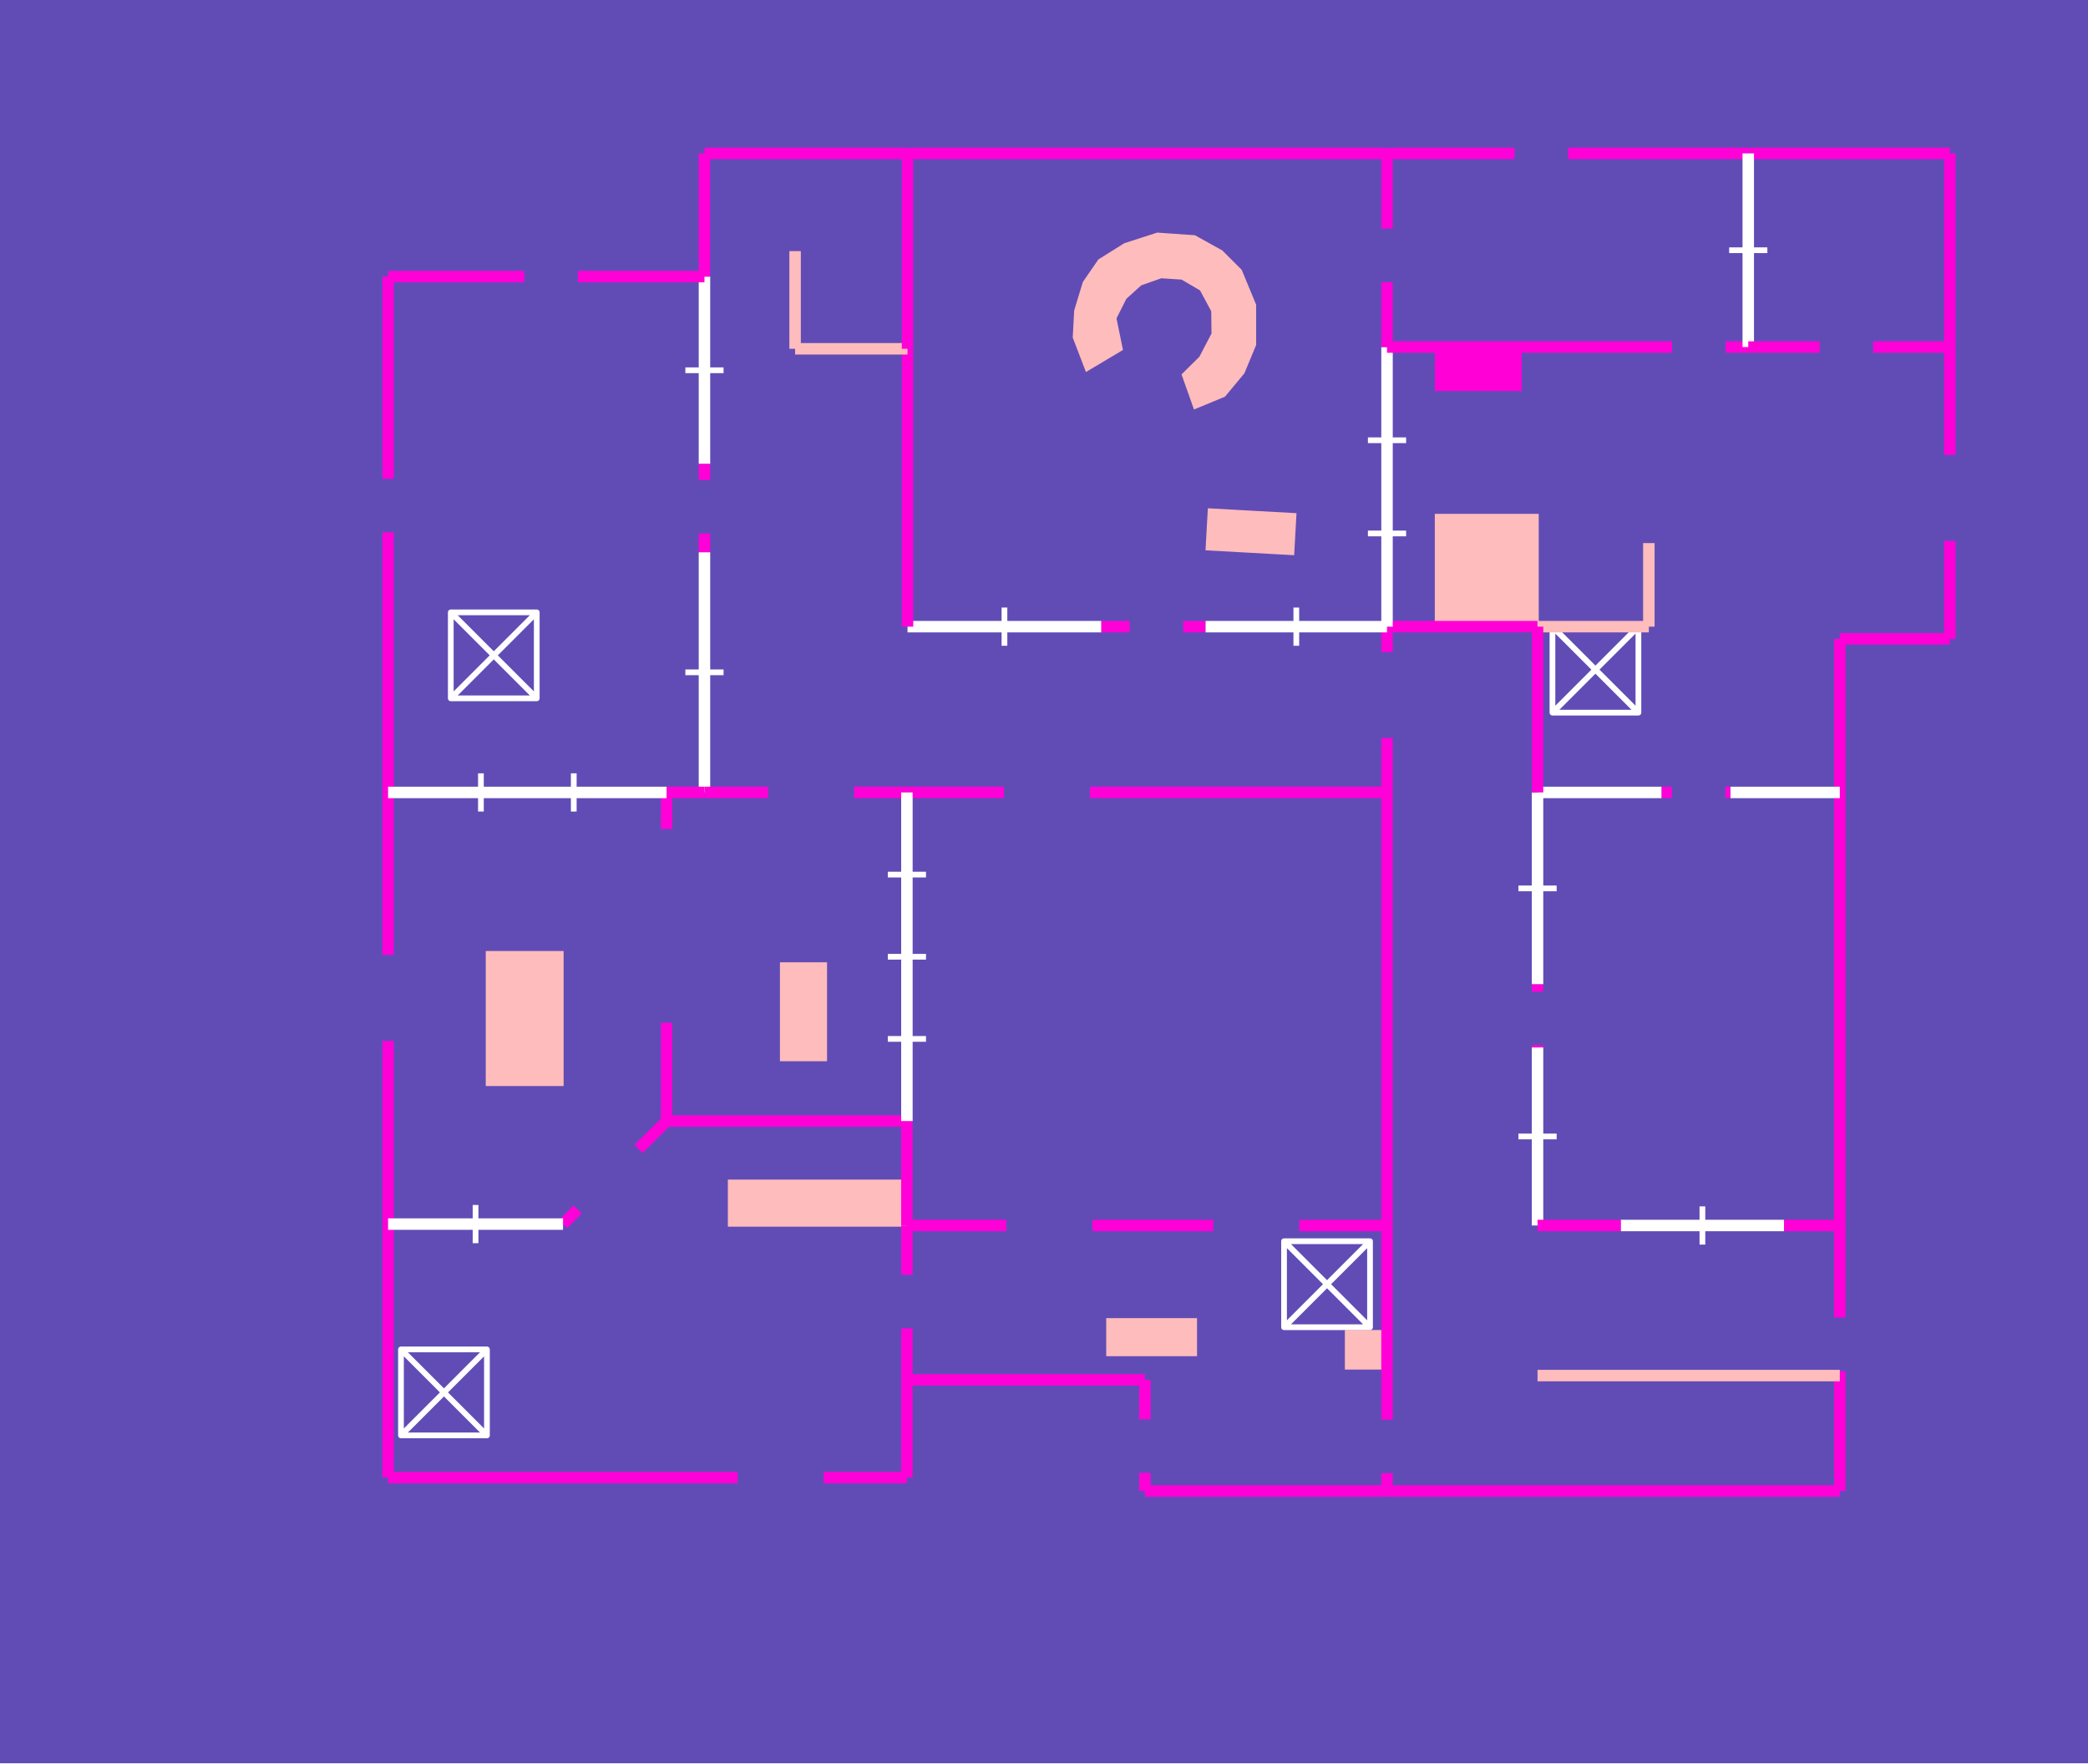
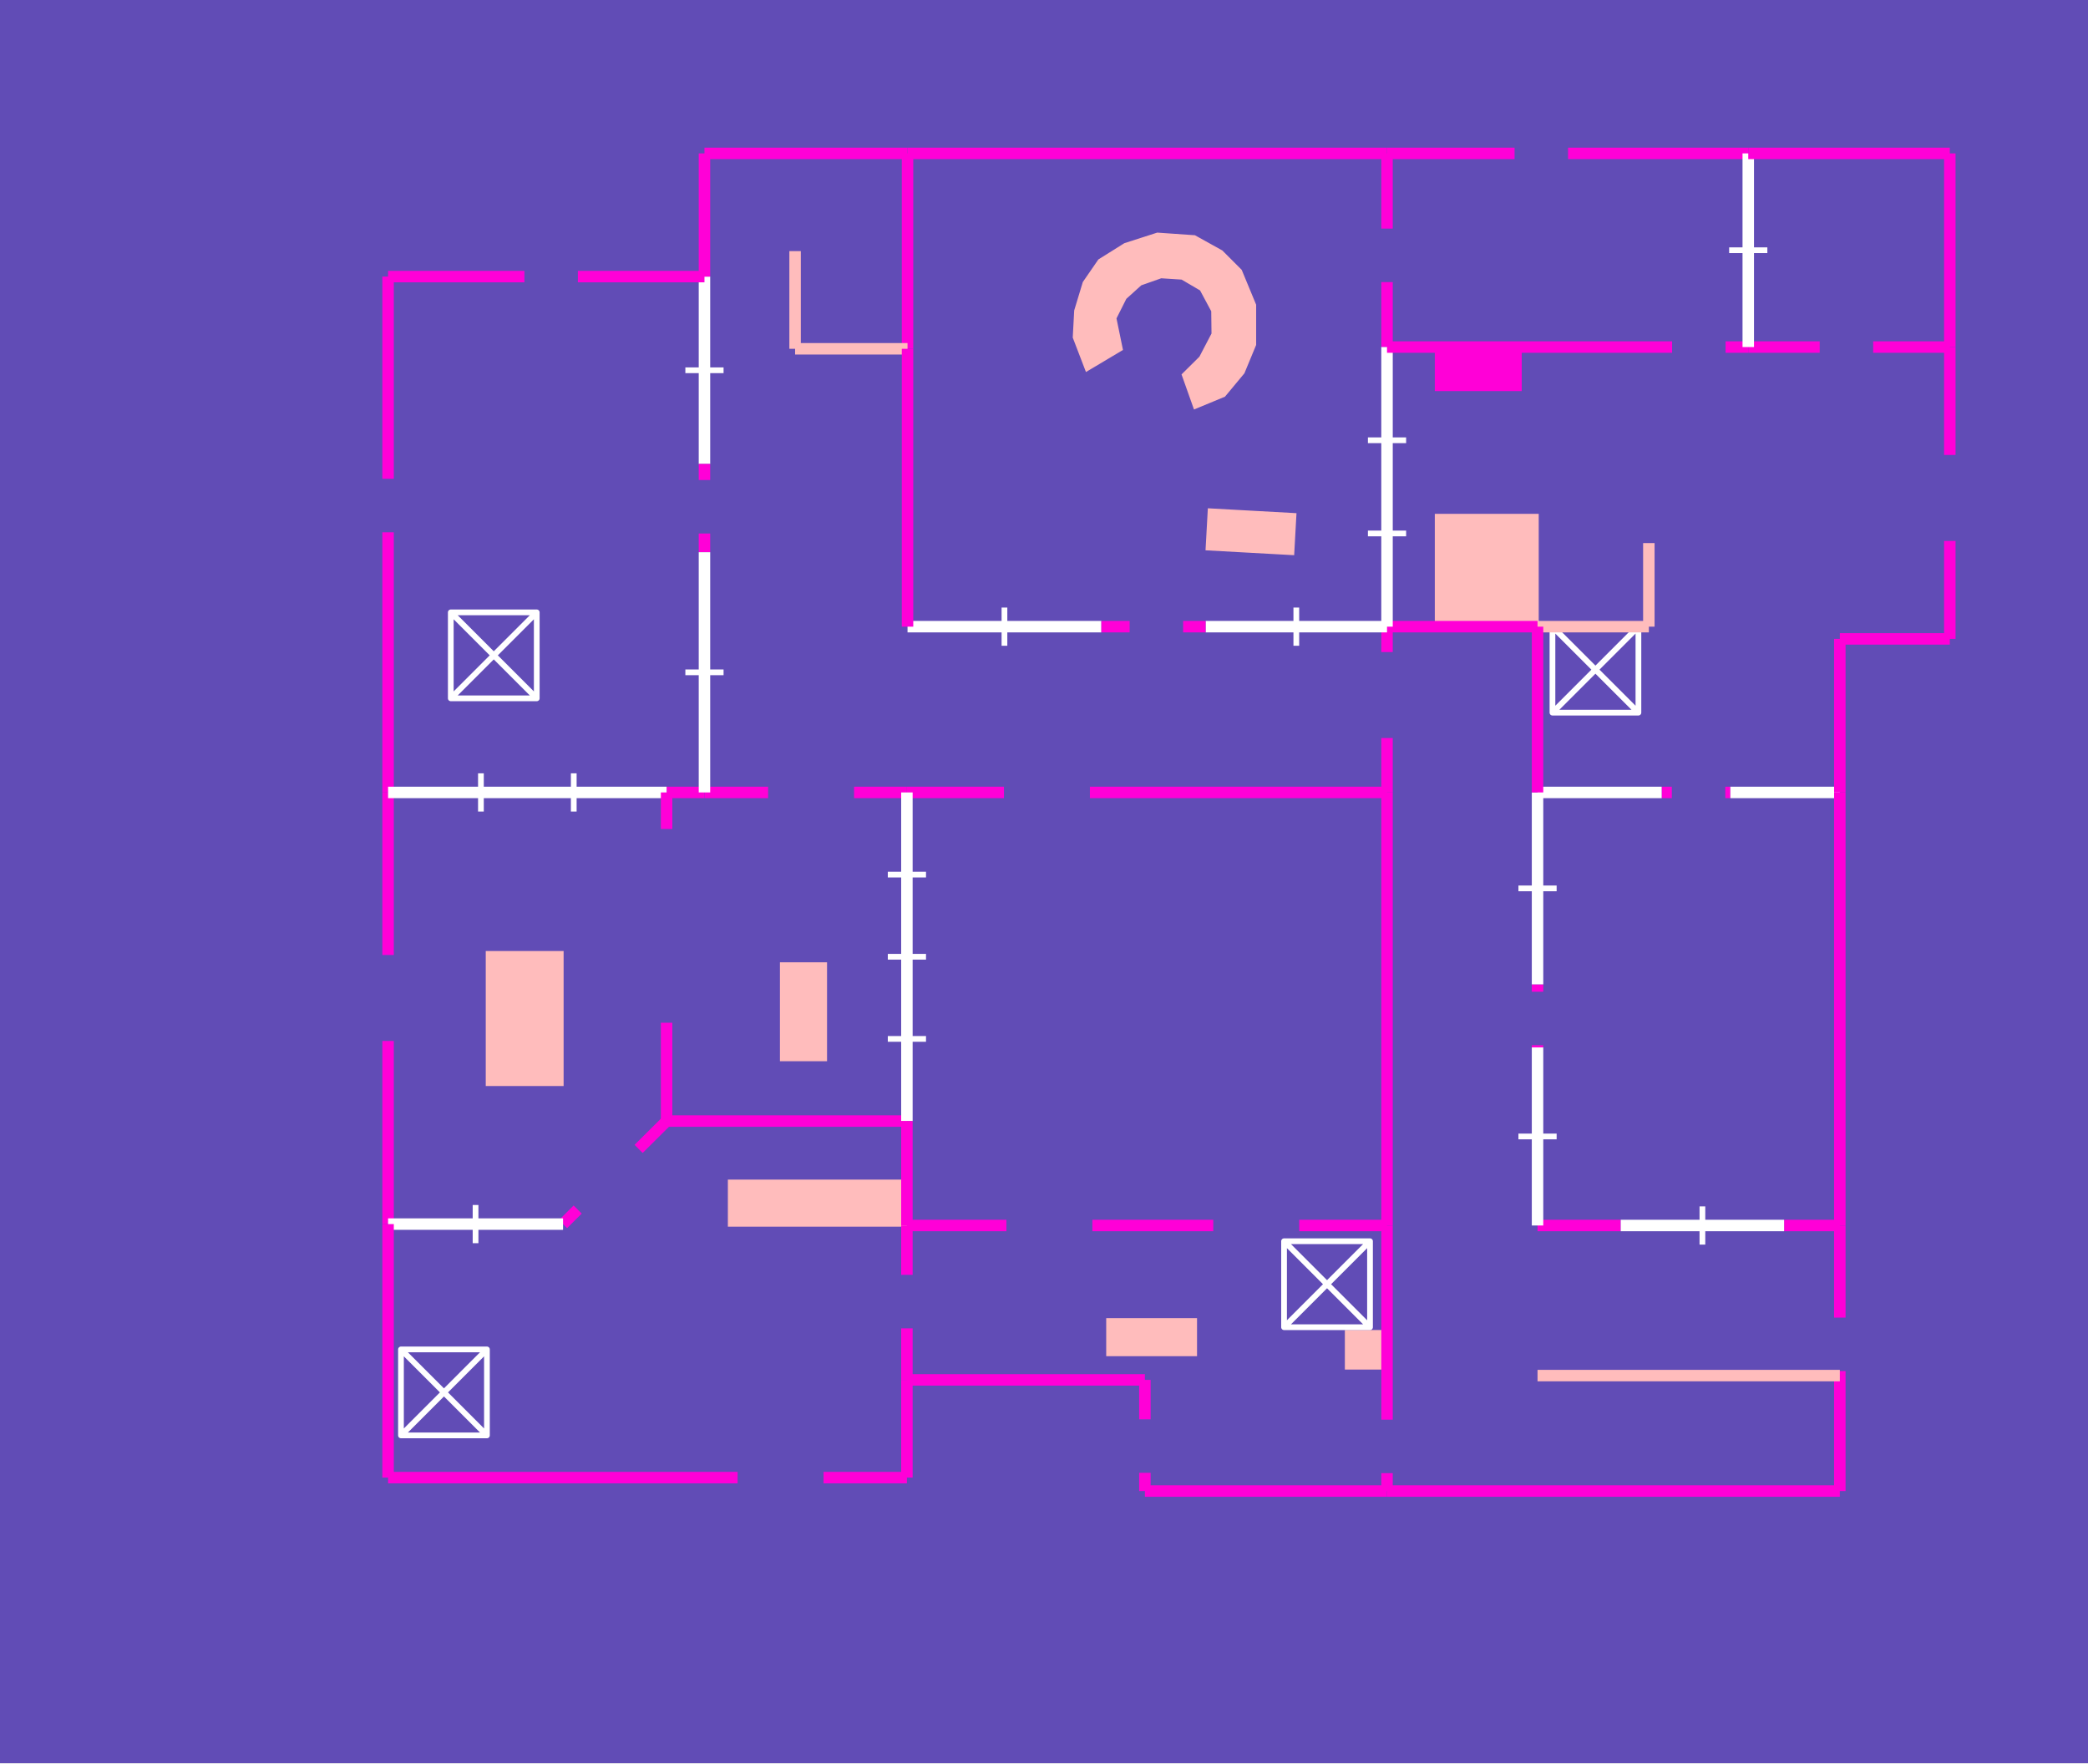
<svg xmlns="http://www.w3.org/2000/svg" viewBox="-390 -266 662 559">
  <rect fill="#614CB6" height="559" width="662" x="-390" y="-266" />
+   <path d="M-6.699,104.46 L20.656,102.95 L19.961,90.375 L-7.394,91.885 z" fill="#FFBCBC" stroke="#FFBCBC" stroke-width="0.75" transform="scale(1, -1)" />
+   <path d="M65.282,142.384 L92.084,142.384 L92.084,155.968 L65.282,155.968 z" fill="#FF00D7" stroke="#FF00D7" stroke-width="0.75" transform="scale(1, -1)" />
+   <path d="M65.282,102.716 L97.476,102.716 L97.476,67.323 L65.282,67.323 z" fill="#FFBCBC" stroke="#FFBCBC" stroke-width="0.75" transform="scale(1, -1)" />
+   <path d="M-128.162,-39.463 L-142.345,-39.463 L-142.345,-70.074 L-128.162,-70.074 z" fill="#FFBCBC" stroke="#FFBCBC" stroke-width="0.75" transform="scale(1, -1)" />
  <path d="M-158.853,-108.356 L-102.465,-108.356 L-102.465,-122.53 L-158.853,-122.53 z" fill="#FFBCBC" stroke="#FFBCBC" stroke-width="0.75" transform="scale(1, -1)" />
  <path d="M-211.681,-77.938 L-235.617,-77.938 L-235.617,-35.887 L-211.681,-35.887 z" fill="#FFBCBC" stroke="#FFBCBC" stroke-width="0.75" transform="scale(1, -1)" />
+   <path d="M-10.856,-163.589 L-38.9,-163.589 L-38.9,-152.275 L-10.856,-152.275 z" fill="#FFBCBC" stroke="#FFBCBC" stroke-width="0.75" transform="scale(1, -1)" />
  <path d="M36.763,-167.831 L49.755,-167.831 L49.755,-156.048 L36.763,-156.048 z" fill="#FFBCBC" stroke="#FFBCBC" stroke-width="0.75" transform="scale(1, -1)" />
-   <path d="M-10.856,-163.589 L-38.9,-163.589 L-38.9,-152.275 L-10.856,-152.275 z" fill="#FFBCBC" stroke="#FFBCBC" stroke-width="0.75" transform="scale(1, -1)" />
-   <path d="M-128.162,-39.463 L-142.345,-39.463 L-142.345,-70.074 L-128.162,-70.074 z" fill="#FFBCBC" stroke="#FFBCBC" stroke-width="0.75" transform="scale(1, -1)" />
-   <path d="M65.282,102.716 L97.476,102.716 L97.476,67.323 L65.282,67.323 z" fill="#FFBCBC" stroke="#FFBCBC" stroke-width="0.75" transform="scale(1, -1)" />
-   <path d="M65.282,142.384 L92.084,142.384 L92.084,155.968 L65.282,155.968 z" fill="#FF00D7" stroke="#FF00D7" stroke-width="0.75" transform="scale(1, -1)" />
-   <path d="M-6.699,104.46 L20.656,102.95 L19.961,90.375 L-7.394,91.885 z" fill="#FFBCBC" stroke="#FFBCBC" stroke-width="0.75" transform="scale(1, -1)" />
  <path d="M-34.38,155.234 L-45.511,148.604 L-49.509,159.028 L-49.053,167.515 L-46.353,176.419 L-41.496,183.467 L-33.374,188.551 L-23.055,191.875 L-11.26,191.054 L-2.682,186.288 L3.364,180.243 L7.887,169.321 L7.887,156.71 L4.215,147.845 L-1.848,140.552 L-11.223,136.668 L-14.963,147.2 L-9.429,152.68 L-5.516,160.172 L-5.607,167.42 L-9.243,174.196 L-15.259,177.725 L-21.882,178.152 L-28.353,175.871 L-33.203,171.488 L-36.409,165.109 L-34.38,155.234 z" fill="#FFBCBC" stroke="#FFBCBC" stroke-width="0.75" transform="scale(1, -1)" />
  <path d="M17.109,-154.773 L44.363,-127.519 L17.109,-127.519 L44.363,-154.773 L17.109,-154.773 L17.109,-127.519 L44.363,-127.519 L44.363,-154.773 z" fill="none" stroke="#FFFFFF" stroke-linejoin="round" stroke-width="1.817" transform="scale(1, -1)" />
+   <path d="M-262.871,-189.075 L-235.617,-161.821 L-262.871,-161.821 L-235.617,-189.075 L-262.871,-189.075 L-262.871,-161.821 L-235.617,-161.821 L-235.617,-189.075 z" fill="none" stroke="#FFFFFF" stroke-linejoin="round" stroke-width="1.817" transform="scale(1, -1)" />
+   <path d="M102.205,40.069 L129.459,67.323 L102.205,67.323 L129.459,40.069 L102.205,40.069 L102.205,67.323 L129.459,67.323 L129.459,40.069 z" fill="none" stroke="#FFFFFF" stroke-linejoin="round" stroke-width="1.817" transform="scale(1, -1)" />
  <path d="M-247.078,44.602 L-219.824,71.857 L-247.078,71.857 L-219.824,44.602 L-247.078,44.602 L-247.078,71.857 L-219.824,71.857 L-219.824,44.602 z" fill="none" stroke="#FFFFFF" stroke-linejoin="round" stroke-width="1.817" transform="scale(1, -1)" />
-   <path d="M102.205,40.069 L129.459,67.323 L102.205,67.323 L129.459,40.069 L102.205,40.069 L102.205,67.323 L129.459,67.323 L129.459,40.069 z" fill="none" stroke="#FFFFFF" stroke-linejoin="round" stroke-width="1.817" transform="scale(1, -1)" />
-   <path d="M-262.871,-189.075 L-235.617,-161.821 L-262.871,-161.821 L-235.617,-189.075 L-262.871,-189.075 L-262.871,-161.821 L-235.617,-161.821 L-235.617,-189.075 z" fill="none" stroke="#FFFFFF" stroke-linejoin="round" stroke-width="1.817" transform="scale(1, -1)" />
-   <path d="M-166.649,90.925 L-166.649,14.767 z" fill="none" stroke="#FFFFFF" stroke-width="3.634" transform="scale(1, -1)" />
-   <path d="M-172.706,52.846 L-160.593,52.846 z" fill="none" stroke="#FFFFFF" stroke-width="1.817" transform="scale(1, -1)" />
+   <path d="M132.767,93.822 L132.767,67.323 z" fill="none" stroke="#FFBCBC" stroke-width="3.634" transform="scale(1, -1)" />
+   <path d="M49.755,155.968 L49.755,176.564 z" fill="none" stroke="#FF00D7" stroke-width="3.634" transform="scale(1, -1)" />
+   <path d="M49.755,193.522 L49.755,217.368 z" fill="none" stroke="#FF00D7" stroke-width="3.634" transform="scale(1, -1)" />
+   <path d="M-166.649,217.368 L-102.267,217.368 z" fill="none" stroke="#FF00D7" stroke-width="3.634" transform="scale(1, -1)" />
+   <path d="M-102.465,-122.53 L-70.917,-122.53 z" fill="none" stroke="#FF00D7" stroke-width="3.634" transform="scale(1, -1)" />
+   <path d="M-43.663,-122.53 L-5.334,-122.53 z" fill="none" stroke="#FF00D7" stroke-width="3.634" transform="scale(1, -1)" />
+   <path d="M21.92,-122.53 L49.755,-122.53 z" fill="none" stroke="#FF00D7" stroke-width="3.634" transform="scale(1, -1)" />
+   <path d="M-178.657,14.767 L-166.649,14.767 z" fill="none" stroke="#FF00D7" stroke-width="3.634" transform="scale(1, -1)" />
+   <path d="M175.649,-122.53 L193.317,-122.53 z" fill="none" stroke="#FF00D7" stroke-width="3.634" transform="scale(1, -1)" />
+   <path d="M-166.649,118.912 L-166.649,178.308 z" fill="none" stroke="#FFFFFF" stroke-width="3.634" transform="scale(1, -1)" />
+   <path d="M-160.593,148.61 L-172.706,148.61 z" fill="none" stroke="#FFFFFF" stroke-width="1.817" transform="scale(1, -1)" />
+   <path d="M-266.959,-122.084 L-266.959,-64.019 z" fill="none" stroke="#FF00D7" stroke-width="3.634" transform="scale(1, -1)" />
+   <path d="M-266.959,-36.765 L-266.959,14.767 z" fill="none" stroke="#FF00D7" stroke-width="3.634" transform="scale(1, -1)" />
+   <path d="M-27.013,-206.719 L-27.013,-200.94 z" fill="none" stroke="#FF00D7" stroke-width="3.634" transform="scale(1, -1)" />
+   <path d="M-27.013,-183.982 L-27.013,-171.476 z" fill="none" stroke="#FF00D7" stroke-width="3.634" transform="scale(1, -1)" />
  <path d="M49.755,14.767 L49.755,32.019 z" fill="none" stroke="#FF00D7" stroke-width="3.634" transform="scale(1, -1)" />
  <path d="M49.755,59.273 L49.755,67.323 z" fill="none" stroke="#FF00D7" stroke-width="3.634" transform="scale(1, -1)" />
  <path d="M228.189,63.447 L193.317,63.447 z" fill="none" stroke="#FF00D7" stroke-width="3.634" transform="scale(1, -1)" />
+   <path d="M97.476,-122.53 L123.85,-122.53 z" fill="none" stroke="#FF00D7" stroke-width="3.634" transform="scale(1, -1)" />
+   <path d="M-266.959,178.308 L-223.741,178.308 z" fill="none" stroke="#FF00D7" stroke-width="3.634" transform="scale(1, -1)" />
+   <path d="M-206.783,178.308 L-166.649,178.308 z" fill="none" stroke="#FF00D7" stroke-width="3.634" transform="scale(1, -1)" />
+   <path d="M97.476,-66.078 L97.476,-65.377 z" fill="none" stroke="#FF00D7" stroke-width="3.634" transform="scale(1, -1)" />
+   <path d="M97.476,-48.419 L97.476,-46.078 z" fill="none" stroke="#FF00D7" stroke-width="3.634" transform="scale(1, -1)" />
+   <path d="M-166.649,14.767 L-146.474,14.767 z" fill="none" stroke="#FF00D7" stroke-width="3.634" transform="scale(1, -1)" />
+   <path d="M-119.219,14.767 L-102.465,14.767 z" fill="none" stroke="#FF00D7" stroke-width="3.634" transform="scale(1, -1)" />
+   <path d="M228.189,155.968 L228.189,217.368 z" fill="none" stroke="#FF00D7" stroke-width="3.634" transform="scale(1, -1)" />
+   <path d="M49.755,14.767 L49.755,-122.53 z" fill="none" stroke="#FF00D7" stroke-width="3.634" transform="scale(1, -1)" />
+   <path d="M-178.657,-89.421 L-102.465,-89.421 z" fill="none" stroke="#FF00D7" stroke-width="3.634" transform="scale(1, -1)" />
+   <path d="M-102.465,-122.53 L-102.465,-138.179 z" fill="none" stroke="#FF00D7" stroke-width="3.634" transform="scale(1, -1)" />
+   <path d="M-102.465,-155.137 L-102.465,-171.476 z" fill="none" stroke="#FF00D7" stroke-width="3.634" transform="scale(1, -1)" />
+   <path d="M-266.959,14.767 L-266.959,97.239 z" fill="none" stroke="#FF00D7" stroke-width="3.634" transform="scale(1, -1)" />
+   <path d="M-266.959,114.197 L-266.959,178.308 z" fill="none" stroke="#FF00D7" stroke-width="3.634" transform="scale(1, -1)" />
+   <path d="M-166.649,178.308 L-166.649,217.368 z" fill="none" stroke="#FF00D7" stroke-width="3.634" transform="scale(1, -1)" />
+   <path d="M158.61,14.767 L157.003,14.767 z" fill="none" stroke="#FF00D7" stroke-width="3.634" transform="scale(1, -1)" />
+   <path d="M140.045,14.767 L136.832,14.767 z" fill="none" stroke="#FF00D7" stroke-width="3.634" transform="scale(1, -1)" />
+   <path d="M-178.657,-89.421 L-187.528,-98.247 z" fill="none" stroke="#FF00D7" stroke-width="3.634" transform="scale(1, -1)" />
+   <path d="M-206.85,-117.468 L-211.49,-122.084 z" fill="none" stroke="#FF00D7" stroke-width="3.634" transform="scale(1, -1)" />
+   <path d="M193.317,-170.115 L193.317,-206.719 z" fill="none" stroke="#FF00D7" stroke-width="3.634" transform="scale(1, -1)" />
+   <path d="M158.61,14.767 L193.317,14.767 z" fill="none" stroke="#FFFFFF" stroke-width="3.634" transform="scale(1, -1)" />
+   <path d="M193.317,63.447 L193.317,14.767 z" fill="none" stroke="#FF00D7" stroke-width="3.634" transform="scale(1, -1)" />
+   <path d="M97.476,-66.078 L97.476,-122.53 z" fill="none" stroke="#FFFFFF" stroke-width="3.634" transform="scale(1, -1)" />
+   <path d="M91.42,-94.304 L103.532,-94.304 z" fill="none" stroke="#FFFFFF" stroke-width="1.817" transform="scale(1, -1)" />
+   <path d="M97.476,-46.078 L97.476,14.767 z" fill="none" stroke="#FFFFFF" stroke-width="3.634" transform="scale(1, -1)" />
+   <path d="M103.532,-15.655 L91.42,-15.655 z" fill="none" stroke="#FFFFFF" stroke-width="1.817" transform="scale(1, -1)" />
+   <path d="M49.755,217.368 L90.191,217.368 z" fill="none" stroke="#FF00D7" stroke-width="3.634" transform="scale(1, -1)" />
+   <path d="M107.149,217.368 L164.285,217.368 z" fill="none" stroke="#FF00D7" stroke-width="3.634" transform="scale(1, -1)" />
+   <path d="M-166.649,118.912 L-166.649,113.815 z" fill="none" stroke="#FF00D7" stroke-width="3.634" transform="scale(1, -1)" />
+   <path d="M-166.649,96.857 L-166.649,90.925 z" fill="none" stroke="#FF00D7" stroke-width="3.634" transform="scale(1, -1)" />
+   <path d="M-266.959,14.767 L-178.657,14.767 z" fill="none" stroke="#FFFFFF" stroke-width="3.634" transform="scale(1, -1)" />
+   <path d="M-237.525,8.711 L-237.525,20.824 z" fill="none" stroke="#FFFFFF" stroke-width="1.817" transform="scale(1, -1)" />
+   <path d="M-208.091,8.711 L-208.091,20.824 z" fill="none" stroke="#FFFFFF" stroke-width="1.817" transform="scale(1, -1)" />
+   <path d="M-102.465,-171.476 L-102.465,-202.459 z" fill="none" stroke="#FF00D7" stroke-width="3.634" transform="scale(1, -1)" />
+   <path d="M-102.465,14.767 L-71.701,14.767 z" fill="none" stroke="#FF00D7" stroke-width="3.634" transform="scale(1, -1)" />
+   <path d="M-44.447,14.767 L49.755,14.767 z" fill="none" stroke="#FF00D7" stroke-width="3.634" transform="scale(1, -1)" />
+   <path d="M132.767,67.323 L97.476,67.323 z" fill="none" stroke="#FFBCBC" stroke-width="3.634" transform="scale(1, -1)" />
+   <path d="M136.832,14.767 L97.476,14.767 z" fill="none" stroke="#FFFFFF" stroke-width="3.634" transform="scale(1, -1)" />
+   <path d="M193.317,14.767 L193.317,-122.53 z" fill="none" stroke="#FF00D7" stroke-width="3.634" transform="scale(1, -1)" />
+   <path d="M49.755,67.323 L97.476,67.323 z" fill="none" stroke="#FF00D7" stroke-width="3.634" transform="scale(1, -1)" />
  <path d="M123.85,-122.53 L175.649,-122.53 z" fill="none" stroke="#FFFFFF" stroke-width="3.634" transform="scale(1, -1)" />
  <path d="M149.749,-128.586 L149.749,-116.473 z" fill="none" stroke="#FFFFFF" stroke-width="1.817" transform="scale(1, -1)" />
-   <path d="M136.832,14.767 L97.476,14.767 z" fill="none" stroke="#FFFFFF" stroke-width="3.634" transform="scale(1, -1)" />
-   <path d="M97.476,-46.078 L97.476,14.767 z" fill="none" stroke="#FFFFFF" stroke-width="3.634" transform="scale(1, -1)" />
-   <path d="M103.532,-15.655 L91.42,-15.655 z" fill="none" stroke="#FFFFFF" stroke-width="1.817" transform="scale(1, -1)" />
-   <path d="M-266.959,-122.084 L-266.959,-64.019 z" fill="none" stroke="#FF00D7" stroke-width="3.634" transform="scale(1, -1)" />
-   <path d="M-266.959,-36.765 L-266.959,14.767 z" fill="none" stroke="#FF00D7" stroke-width="3.634" transform="scale(1, -1)" />
-   <path d="M-178.657,-89.421 L-187.528,-98.247 z" fill="none" stroke="#FF00D7" stroke-width="3.634" transform="scale(1, -1)" />
-   <path d="M-206.85,-117.468 L-211.49,-122.084 z" fill="none" stroke="#FF00D7" stroke-width="3.634" transform="scale(1, -1)" />
-   <path d="M49.755,67.323 L97.476,67.323 z" fill="none" stroke="#FF00D7" stroke-width="3.634" transform="scale(1, -1)" />
-   <path d="M-27.013,-171.476 L-102.465,-171.476 z" fill="none" stroke="#FF00D7" stroke-width="3.634" transform="scale(1, -1)" />
-   <path d="M-166.649,118.912 L-166.649,178.308 z" fill="none" stroke="#FFFFFF" stroke-width="3.634" transform="scale(1, -1)" />
-   <path d="M-160.593,148.61 L-172.706,148.61 z" fill="none" stroke="#FFFFFF" stroke-width="1.817" transform="scale(1, -1)" />
-   <path d="M-40.811,67.323 L-102.267,67.323 z" fill="none" stroke="#FFFFFF" stroke-width="3.634" transform="scale(1, -1)" />
-   <path d="M-71.539,73.38 L-71.539,61.267 z" fill="none" stroke="#FFFFFF" stroke-width="1.817" transform="scale(1, -1)" />
-   <path d="M49.755,67.323 L49.755,155.968 z" fill="none" stroke="#FFFFFF" stroke-width="3.634" transform="scale(1, -1)" />
-   <path d="M55.811,96.872 L43.698,96.872 z" fill="none" stroke="#FFFFFF" stroke-width="1.817" transform="scale(1, -1)" />
-   <path d="M55.811,126.42 L43.698,126.42 z" fill="none" stroke="#FFFFFF" stroke-width="1.817" transform="scale(1, -1)" />
-   <path d="M-178.657,-58.248 L-178.657,-89.421 z" fill="none" stroke="#FF00D7" stroke-width="3.634" transform="scale(1, -1)" />
-   <path d="M49.755,14.767 L49.755,-122.53 z" fill="none" stroke="#FF00D7" stroke-width="3.634" transform="scale(1, -1)" />
-   <path d="M-102.465,-89.421 L-102.465,-122.53 z" fill="none" stroke="#FF00D7" stroke-width="3.634" transform="scale(1, -1)" />
-   <path d="M-266.959,178.308 L-223.741,178.308 z" fill="none" stroke="#FF00D7" stroke-width="3.634" transform="scale(1, -1)" />
-   <path d="M-206.783,178.308 L-166.649,178.308 z" fill="none" stroke="#FF00D7" stroke-width="3.634" transform="scale(1, -1)" />
-   <path d="M193.317,-122.53 L193.317,-151.729 z" fill="none" stroke="#FF00D7" stroke-width="3.634" transform="scale(1, -1)" />
-   <path d="M193.317,-168.687 L193.317,-170.115 z" fill="none" stroke="#FF00D7" stroke-width="3.634" transform="scale(1, -1)" />
-   <path d="M-166.649,14.767 L-146.474,14.767 z" fill="none" stroke="#FF00D7" stroke-width="3.634" transform="scale(1, -1)" />
-   <path d="M-119.219,14.767 L-102.465,14.767 z" fill="none" stroke="#FF00D7" stroke-width="3.634" transform="scale(1, -1)" />
-   <path d="M164.285,155.968 L157.093,155.968 z" fill="none" stroke="#FF00D7" stroke-width="3.634" transform="scale(1, -1)" />
-   <path d="M140.135,155.968 L49.755,155.968 z" fill="none" stroke="#FF00D7" stroke-width="3.634" transform="scale(1, -1)" />
-   <path d="M164.285,217.368 L228.189,217.368 z" fill="none" stroke="#FF00D7" stroke-width="3.634" transform="scale(1, -1)" />
-   <path d="M175.649,-122.53 L193.317,-122.53 z" fill="none" stroke="#FF00D7" stroke-width="3.634" transform="scale(1, -1)" />
-   <path d="M193.317,14.767 L193.317,-122.53 z" fill="none" stroke="#FF00D7" stroke-width="3.634" transform="scale(1, -1)" />
-   <path d="M49.755,217.368 L90.191,217.368 z" fill="none" stroke="#FF00D7" stroke-width="3.634" transform="scale(1, -1)" />
-   <path d="M107.149,217.368 L164.285,217.368 z" fill="none" stroke="#FF00D7" stroke-width="3.634" transform="scale(1, -1)" />
-   <path d="M-102.465,-202.459 L-128.889,-202.459 z" fill="none" stroke="#FF00D7" stroke-width="3.634" transform="scale(1, -1)" />
-   <path d="M-156.143,-202.459 L-266.959,-202.459 z" fill="none" stroke="#FF00D7" stroke-width="3.634" transform="scale(1, -1)" />
-   <path d="M164.285,155.968 L164.285,217.368 z" fill="none" stroke="#FFFFFF" stroke-width="3.634" transform="scale(1, -1)" />
-   <path d="M170.341,186.668 L158.228,186.668 z" fill="none" stroke="#FFFFFF" stroke-width="1.817" transform="scale(1, -1)" />
-   <path d="M-166.649,217.368 L-102.267,217.368 z" fill="none" stroke="#FF00D7" stroke-width="3.634" transform="scale(1, -1)" />
-   <path d="M228.189,155.968 L228.189,217.368 z" fill="none" stroke="#FF00D7" stroke-width="3.634" transform="scale(1, -1)" />
-   <path d="M97.476,-66.078 L97.476,-122.53 z" fill="none" stroke="#FFFFFF" stroke-width="3.634" transform="scale(1, -1)" />
-   <path d="M91.42,-94.304 L103.532,-94.304 z" fill="none" stroke="#FFFFFF" stroke-width="1.817" transform="scale(1, -1)" />
-   <path d="M-166.649,118.912 L-166.649,113.815 z" fill="none" stroke="#FF00D7" stroke-width="3.634" transform="scale(1, -1)" />
-   <path d="M-166.649,96.857 L-166.649,90.925 z" fill="none" stroke="#FF00D7" stroke-width="3.634" transform="scale(1, -1)" />
-   <path d="M193.317,63.447 L193.317,14.767 z" fill="none" stroke="#FF00D7" stroke-width="3.634" transform="scale(1, -1)" />
-   <path d="M132.767,67.323 L97.476,67.323 z" fill="none" stroke="#FFBCBC" stroke-width="3.634" transform="scale(1, -1)" />
-   <path d="M-102.267,217.368 L49.755,217.368 z" fill="none" stroke="#FF00D7" stroke-width="3.634" transform="scale(1, -1)" />
-   <path d="M193.317,-170.115 L193.317,-206.719 z" fill="none" stroke="#FF00D7" stroke-width="3.634" transform="scale(1, -1)" />
-   <path d="M-40.811,67.323 L-31.848,67.323 z" fill="none" stroke="#FF00D7" stroke-width="3.634" transform="scale(1, -1)" />
-   <path d="M-14.89,67.323 L-7.766,67.323 z" fill="none" stroke="#FF00D7" stroke-width="3.634" transform="scale(1, -1)" />
-   <path d="M-102.465,-122.53 L-102.465,-138.179 z" fill="none" stroke="#FF00D7" stroke-width="3.634" transform="scale(1, -1)" />
-   <path d="M-102.465,-155.137 L-102.465,-171.476 z" fill="none" stroke="#FF00D7" stroke-width="3.634" transform="scale(1, -1)" />
-   <path d="M97.476,-170.115 L193.317,-170.115 z" fill="none" stroke="#FFBCBC" stroke-width="3.634" transform="scale(1, -1)" />
-   <path d="M-166.649,178.308 L-166.649,217.368 z" fill="none" stroke="#FF00D7" stroke-width="3.634" transform="scale(1, -1)" />
-   <path d="M49.755,155.968 L49.755,176.564 z" fill="none" stroke="#FF00D7" stroke-width="3.634" transform="scale(1, -1)" />
-   <path d="M49.755,193.522 L49.755,217.368 z" fill="none" stroke="#FF00D7" stroke-width="3.634" transform="scale(1, -1)" />
-   <path d="M-27.013,-206.719 L-27.013,-200.94 z" fill="none" stroke="#FF00D7" stroke-width="3.634" transform="scale(1, -1)" />
-   <path d="M-27.013,-183.982 L-27.013,-171.476 z" fill="none" stroke="#FF00D7" stroke-width="3.634" transform="scale(1, -1)" />
-   <path d="M158.61,14.767 L193.317,14.767 z" fill="none" stroke="#FFFFFF" stroke-width="3.634" transform="scale(1, -1)" />
-   <path d="M-266.959,-202.459 L-266.959,-122.084 z" fill="none" stroke="#FF00D7" stroke-width="3.634" transform="scale(1, -1)" />
-   <path d="M132.767,93.822 L132.767,67.323 z" fill="none" stroke="#FFBCBC" stroke-width="3.634" transform="scale(1, -1)" />
-   <path d="M-266.959,-122.084 L-211.49,-122.084 z" fill="none" stroke="#FFFFFF" stroke-width="3.634" transform="scale(1, -1)" />
-   <path d="M-239.224,-128.141 L-239.224,-116.028 z" fill="none" stroke="#FFFFFF" stroke-width="1.817" transform="scale(1, -1)" />
-   <path d="M164.285,155.968 L186.933,155.968 z" fill="none" stroke="#FF00D7" stroke-width="3.634" transform="scale(1, -1)" />
-   <path d="M203.891,155.968 L228.189,155.968 z" fill="none" stroke="#FF00D7" stroke-width="3.634" transform="scale(1, -1)" />
-   <path d="M-102.267,67.323 L-102.267,155.419 z" fill="none" stroke="#FF00D7" stroke-width="3.634" transform="scale(1, -1)" />
-   <path d="M-137.916,155.419 L-102.267,155.419 z" fill="none" stroke="#FFBCBC" stroke-width="3.634" transform="scale(1, -1)" />
-   <path d="M-102.465,14.767 L-71.701,14.767 z" fill="none" stroke="#FF00D7" stroke-width="3.634" transform="scale(1, -1)" />
-   <path d="M-44.447,14.767 L49.755,14.767 z" fill="none" stroke="#FF00D7" stroke-width="3.634" transform="scale(1, -1)" />
-   <path d="M-178.657,-89.421 L-102.465,-89.421 z" fill="none" stroke="#FF00D7" stroke-width="3.634" transform="scale(1, -1)" />
-   <path d="M-178.657,14.767 L-178.657,3.166 z" fill="none" stroke="#FF00D7" stroke-width="3.634" transform="scale(1, -1)" />
-   <path d="M-102.465,-122.53 L-70.917,-122.53 z" fill="none" stroke="#FF00D7" stroke-width="3.634" transform="scale(1, -1)" />
-   <path d="M-43.663,-122.53 L-5.334,-122.53 z" fill="none" stroke="#FF00D7" stroke-width="3.634" transform="scale(1, -1)" />
-   <path d="M21.92,-122.53 L49.755,-122.53 z" fill="none" stroke="#FF00D7" stroke-width="3.634" transform="scale(1, -1)" />
-   <path d="M97.476,-66.078 L97.476,-65.377 z" fill="none" stroke="#FF00D7" stroke-width="3.634" transform="scale(1, -1)" />
-   <path d="M97.476,-48.419 L97.476,-46.078 z" fill="none" stroke="#FF00D7" stroke-width="3.634" transform="scale(1, -1)" />
-   <path d="M49.755,-122.53 L49.755,-184.087 z" fill="none" stroke="#FF00D7" stroke-width="3.634" transform="scale(1, -1)" />
-   <path d="M49.755,-201.045 L49.755,-206.719 z" fill="none" stroke="#FF00D7" stroke-width="3.634" transform="scale(1, -1)" />
-   <path d="M228.189,155.968 L228.189,121.759 z" fill="none" stroke="#FF00D7" stroke-width="3.634" transform="scale(1, -1)" />
-   <path d="M228.189,94.505 L228.189,63.447 z" fill="none" stroke="#FF00D7" stroke-width="3.634" transform="scale(1, -1)" />
-   <path d="M97.476,-122.53 L123.85,-122.53 z" fill="none" stroke="#FF00D7" stroke-width="3.634" transform="scale(1, -1)" />
-   <path d="M-7.766,67.323 L49.755,67.323 z" fill="none" stroke="#FFFFFF" stroke-width="3.634" transform="scale(1, -1)" />
-   <path d="M20.994,61.267 L20.994,73.38 z" fill="none" stroke="#FFFFFF" stroke-width="1.817" transform="scale(1, -1)" />
-   <path d="M97.476,67.323 L97.476,14.767 z" fill="none" stroke="#FF00D7" stroke-width="3.634" transform="scale(1, -1)" />
-   <path d="M158.61,14.767 L157.003,14.767 z" fill="none" stroke="#FF00D7" stroke-width="3.634" transform="scale(1, -1)" />
-   <path d="M140.045,14.767 L136.832,14.767 z" fill="none" stroke="#FF00D7" stroke-width="3.634" transform="scale(1, -1)" />
-   <path d="M49.755,-206.719 L-27.013,-206.719 z" fill="none" stroke="#FF00D7" stroke-width="3.634" transform="scale(1, -1)" />
-   <path d="M-178.657,14.767 L-166.649,14.767 z" fill="none" stroke="#FF00D7" stroke-width="3.634" transform="scale(1, -1)" />
-   <path d="M49.755,-206.719 L193.317,-206.719 z" fill="none" stroke="#FF00D7" stroke-width="3.634" transform="scale(1, -1)" />
  <path d="M-102.465,14.767 L-102.465,-89.421 z" fill="none" stroke="#FFFFFF" stroke-width="3.634" transform="scale(1, -1)" />
  <path d="M-108.521,-11.28 L-96.408,-11.28 z" fill="none" stroke="#FFFFFF" stroke-width="1.817" transform="scale(1, -1)" />
  <path d="M-108.521,-37.327 L-96.408,-37.327 z" fill="none" stroke="#FFFFFF" stroke-width="1.817" transform="scale(1, -1)" />
  <path d="M-108.521,-63.374 L-96.408,-63.374 z" fill="none" stroke="#FFFFFF" stroke-width="1.817" transform="scale(1, -1)" />
-   <path d="M-102.465,-171.476 L-102.465,-202.459 z" fill="none" stroke="#FF00D7" stroke-width="3.634" transform="scale(1, -1)" />
-   <path d="M-266.959,14.767 L-266.959,97.239 z" fill="none" stroke="#FF00D7" stroke-width="3.634" transform="scale(1, -1)" />
-   <path d="M-266.959,114.197 L-266.959,178.308 z" fill="none" stroke="#FF00D7" stroke-width="3.634" transform="scale(1, -1)" />
+   <path d="M-137.916,186.386 L-137.916,155.419 z" fill="none" stroke="#FFBCBC" stroke-width="3.634" transform="scale(1, -1)" />
+   <path d="M164.285,155.968 L186.933,155.968 z" fill="none" stroke="#FF00D7" stroke-width="3.634" transform="scale(1, -1)" />
+   <path d="M203.891,155.968 L228.189,155.968 z" fill="none" stroke="#FF00D7" stroke-width="3.634" transform="scale(1, -1)" />
+   <path d="M49.755,-206.719 L193.317,-206.719 z" fill="none" stroke="#FF00D7" stroke-width="3.634" transform="scale(1, -1)" />
+   <path d="M-102.267,217.368 L49.755,217.368 z" fill="none" stroke="#FF00D7" stroke-width="3.634" transform="scale(1, -1)" />
+   <path d="M97.476,67.323 L97.476,14.767 z" fill="none" stroke="#FF00D7" stroke-width="3.634" transform="scale(1, -1)" />
+   <path d="M-40.811,67.323 L-102.267,67.323 z" fill="none" stroke="#FFFFFF" stroke-width="3.634" transform="scale(1, -1)" />
+   <path d="M-71.539,73.38 L-71.539,61.267 z" fill="none" stroke="#FFFFFF" stroke-width="1.817" transform="scale(1, -1)" />
+   <path d="M-178.657,14.767 L-178.657,3.166 z" fill="none" stroke="#FF00D7" stroke-width="3.634" transform="scale(1, -1)" />
+   <path d="M-102.465,-89.421 L-102.465,-122.53 z" fill="none" stroke="#FF00D7" stroke-width="3.634" transform="scale(1, -1)" />
+   <path d="M228.189,155.968 L228.189,121.759 z" fill="none" stroke="#FF00D7" stroke-width="3.634" transform="scale(1, -1)" />
+   <path d="M228.189,94.505 L228.189,63.447 z" fill="none" stroke="#FF00D7" stroke-width="3.634" transform="scale(1, -1)" />
+   <path d="M49.755,67.323 L49.755,155.968 z" fill="none" stroke="#FFFFFF" stroke-width="3.634" transform="scale(1, -1)" />
+   <path d="M55.811,96.872 L43.698,96.872 z" fill="none" stroke="#FFFFFF" stroke-width="1.817" transform="scale(1, -1)" />
+   <path d="M55.811,126.42 L43.698,126.42 z" fill="none" stroke="#FFFFFF" stroke-width="1.817" transform="scale(1, -1)" />
+   <path d="M193.317,-122.53 L193.317,-151.729 z" fill="none" stroke="#FF00D7" stroke-width="3.634" transform="scale(1, -1)" />
+   <path d="M193.317,-168.687 L193.317,-170.115 z" fill="none" stroke="#FF00D7" stroke-width="3.634" transform="scale(1, -1)" />
+   <path d="M164.285,155.968 L157.093,155.968 z" fill="none" stroke="#FF00D7" stroke-width="3.634" transform="scale(1, -1)" />
+   <path d="M140.135,155.968 L49.755,155.968 z" fill="none" stroke="#FF00D7" stroke-width="3.634" transform="scale(1, -1)" />
+   <path d="M49.755,-206.719 L-27.013,-206.719 z" fill="none" stroke="#FF00D7" stroke-width="3.634" transform="scale(1, -1)" />
+   <path d="M-102.465,-202.459 L-128.889,-202.459 z" fill="none" stroke="#FF00D7" stroke-width="3.634" transform="scale(1, -1)" />
+   <path d="M-156.143,-202.459 L-266.959,-202.459 z" fill="none" stroke="#FF00D7" stroke-width="3.634" transform="scale(1, -1)" />
+   <path d="M97.476,-170.115 L193.317,-170.115 z" fill="none" stroke="#FFBCBC" stroke-width="3.634" transform="scale(1, -1)" />
+   <path d="M-7.766,67.323 L49.755,67.323 z" fill="none" stroke="#FFFFFF" stroke-width="3.634" transform="scale(1, -1)" />
+   <path d="M20.994,61.267 L20.994,73.38 z" fill="none" stroke="#FFFFFF" stroke-width="1.817" transform="scale(1, -1)" />
+   <path d="M-166.649,90.925 L-166.649,14.767 z" fill="none" stroke="#FFFFFF" stroke-width="3.634" transform="scale(1, -1)" />
+   <path d="M-172.706,52.846 L-160.593,52.846 z" fill="none" stroke="#FFFFFF" stroke-width="1.817" transform="scale(1, -1)" />
  <path d="M-102.267,217.368 L-102.267,155.419 z" fill="none" stroke="#FF00D7" stroke-width="3.634" transform="scale(1, -1)" />
-   <path d="M-137.916,186.386 L-137.916,155.419 z" fill="none" stroke="#FFBCBC" stroke-width="3.634" transform="scale(1, -1)" />
-   <path d="M-266.959,14.767 L-178.657,14.767 z" fill="none" stroke="#FFFFFF" stroke-width="3.634" transform="scale(1, -1)" />
-   <path d="M-237.525,8.711 L-237.525,20.824 z" fill="none" stroke="#FFFFFF" stroke-width="1.817" transform="scale(1, -1)" />
-   <path d="M-208.091,8.711 L-208.091,20.824 z" fill="none" stroke="#FFFFFF" stroke-width="1.817" transform="scale(1, -1)" />
+   <path d="M-266.959,-122.084 L-211.49,-122.084 z" fill="none" stroke="#FFFFFF" stroke-width="3.634" transform="scale(1, -1)" />
+   <path d="M-239.224,-128.141 L-239.224,-116.028 z" fill="none" stroke="#FFFFFF" stroke-width="1.817" transform="scale(1, -1)" />
+   <path d="M164.285,155.968 L164.285,217.368 z" fill="none" stroke="#FFFFFF" stroke-width="3.634" transform="scale(1, -1)" />
+   <path d="M170.341,186.668 L158.228,186.668 z" fill="none" stroke="#FFFFFF" stroke-width="1.817" transform="scale(1, -1)" />
+   <path d="M-27.013,-171.476 L-102.465,-171.476 z" fill="none" stroke="#FF00D7" stroke-width="3.634" transform="scale(1, -1)" />
+   <path d="M-137.916,155.419 L-102.267,155.419 z" fill="none" stroke="#FFBCBC" stroke-width="3.634" transform="scale(1, -1)" />
+   <path d="M164.285,217.368 L228.189,217.368 z" fill="none" stroke="#FF00D7" stroke-width="3.634" transform="scale(1, -1)" />
+   <path d="M-40.811,67.323 L-31.848,67.323 z" fill="none" stroke="#FF00D7" stroke-width="3.634" transform="scale(1, -1)" />
+   <path d="M-14.89,67.323 L-7.766,67.323 z" fill="none" stroke="#FF00D7" stroke-width="3.634" transform="scale(1, -1)" />
+   <path d="M-266.959,-202.459 L-266.959,-122.084 z" fill="none" stroke="#FF00D7" stroke-width="3.634" transform="scale(1, -1)" />
+   <path d="M-178.657,-58.248 L-178.657,-89.421 z" fill="none" stroke="#FF00D7" stroke-width="3.634" transform="scale(1, -1)" />
+   <path d="M49.755,-122.53 L49.755,-184.087 z" fill="none" stroke="#FF00D7" stroke-width="3.634" transform="scale(1, -1)" />
+   <path d="M49.755,-201.045 L49.755,-206.719 z" fill="none" stroke="#FF00D7" stroke-width="3.634" transform="scale(1, -1)" />
+   <path d="M-102.267,67.323 L-102.267,155.419 z" fill="none" stroke="#FF00D7" stroke-width="3.634" transform="scale(1, -1)" />
</svg>
